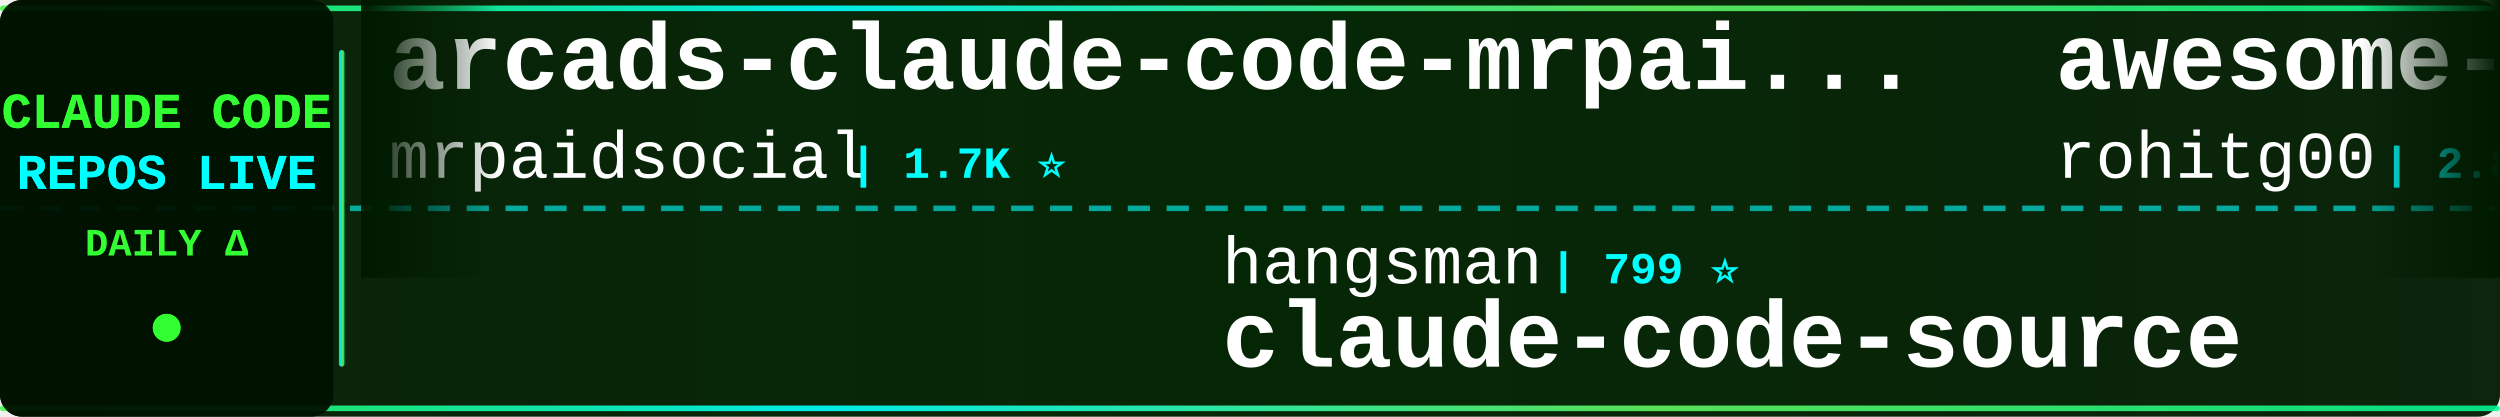
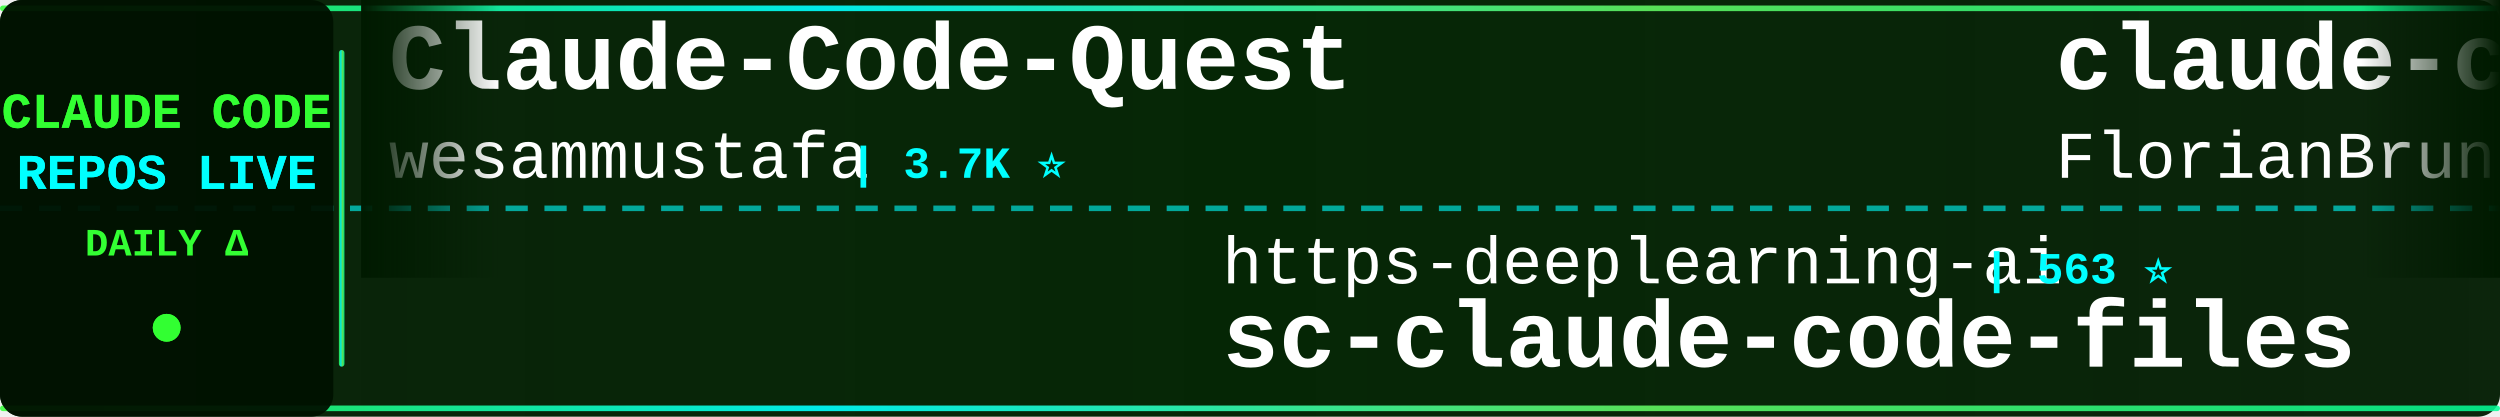
<svg xmlns="http://www.w3.org/2000/svg" width="900" height="150">
  <defs>
    <linearGradient id="tickerBg" x1="0%" y1="0%" x2="100%" y2="0%">
      <stop offset="0%" style="stop-color:#001a00;stop-opacity:0.95" />
      <stop offset="50%" style="stop-color:#002200;stop-opacity:0.98" />
      <stop offset="100%" style="stop-color:#001a00;stop-opacity:0.95" />
    </linearGradient>
    <linearGradient id="borderGrad" x1="0%" y1="0%" x2="100%" y2="0%">
      <stop offset="0%" style="stop-color:#33ff33;stop-opacity:0.85">
        <animate attributeName="stop-opacity" values="0.85;1;0.85" dur="2s" repeatCount="indefinite" />
      </stop>
      <stop offset="33%" style="stop-color:#00ffff;stop-opacity:0.9">
        <animate attributeName="stop-opacity" values="0.9;1;0.9" dur="2.2s" repeatCount="indefinite" />
      </stop>
      <stop offset="66%" style="stop-color:#66ff66;stop-opacity:0.85">
        <animate attributeName="stop-opacity" values="0.85;1;0.85" dur="1.8s" repeatCount="indefinite" />
      </stop>
      <stop offset="100%" style="stop-color:#00ff99;stop-opacity:0.85">
        <animate attributeName="stop-opacity" values="0.85;1;0.85" dur="2s" repeatCount="indefinite" />
      </stop>
    </linearGradient>
    <filter id="textGlow">
      <feGaussianBlur stdDeviation="0.1" result="coloredBlur" />
      <feMerge>
        <feMergeNode in="coloredBlur" />
        <feMergeNode in="SourceGraphic" />
      </feMerge>
    </filter>
    <filter id="metricGlow">
      <feGaussianBlur stdDeviation="0.2" result="coloredBlur" />
      <feMerge>
        <feMergeNode in="coloredBlur" />
        <feMergeNode in="SourceGraphic" />
      </feMerge>
    </filter>
    <linearGradient id="leftFade" x1="0%" y1="0%" x2="100%" y2="0%">
      <stop offset="0%" style="stop-color:#001a00;stop-opacity:1" />
      <stop offset="100%" style="stop-color:#001a00;stop-opacity:0" />
    </linearGradient>
    <linearGradient id="rightFade" x1="0%" y1="0%" x2="100%" y2="0%">
      <stop offset="0%" style="stop-color:#001a00;stop-opacity:0" />
      <stop offset="100%" style="stop-color:#001a00;stop-opacity:1" />
    </linearGradient>
  </defs>
  <rect width="900" height="150" fill="url(#tickerBg)" rx="8" />
  <rect x="0" y="2" width="900" height="2" fill="url(#borderGrad)" rx="1" />
  <rect x="0" y="146" width="900" height="2" fill="url(#borderGrad)" rx="1" />
  <line x1="0" y1="75" x2="900" y2="75" stroke="#00ffff" stroke-width="2" stroke-dasharray="8 6" opacity="0.6" />
  <rect x="0" y="0" width="120" height="150" fill="#001100" opacity="0.95" rx="8" />
  <text x="60" y="46" font-family="'Courier New', monospace" font-size="18" font-weight="bold" fill="#33ff33" text-anchor="middle" filter="url(#textGlow)">
    CLAUDE CODE
  </text>
  <text x="60" y="68" font-family="'Courier New', monospace" font-size="18" font-weight="bold" fill="#00ffff" text-anchor="middle" filter="url(#textGlow)">
    REPOS LIVE
  </text>
  <text x="60" y="92" font-family="'Courier New', monospace" font-size="14" font-weight="bold" fill="#33ff33" text-anchor="middle">
    DAILY Δ
  </text>
  <circle cx="60" cy="118" r="5" fill="#33ff33" filter="url(#metricGlow)">
    <animate attributeName="r" values="4;6;4" dur="1.5s" repeatCount="indefinite" />
    <animate attributeName="opacity" values="0.6;1;0.6" dur="1.5s" repeatCount="indefinite" />
  </circle>
  <rect x="122" y="18" width="2" height="114" fill="url(#borderGrad)" rx="1" />
  <clipPath id="tickerClip">
    <rect x="130" y="0" width="770" height="150" />
  </clipPath>
  <g clip-path="url(#tickerClip)">
    <g id="tickerItems">
      <animateTransform attributeName="transform" attributeType="XML" type="translate" from="0 0" to="-3000 0" dur="54s" repeatCount="indefinite" />
      <g transform="translate(0, 0)">
-         <text x="140" y="32" font-family="'Courier New', monospace" font-size="34" font-weight="bold" fill="#ffffff">arcads-claude-code-mrpai...</text>
-         <text x="140" y="64" font-family="'Courier New', monospace" font-size="24" font-weight="normal" fill="#ffffff" opacity="1.0">mrpaidsocial</text>
-         <text x="306" y="64" font-family="'Courier New', monospace" font-size="16" font-weight="bold" fill="#00ffff"> | 1.7K ⭐</text>
+         <text x="140" y="32" font-family="'Courier New', monospace" font-size="34" font-weight="bold" fill="#ffffff">Claude-Code-Quest</text>
+         <text x="140" y="64" font-family="'Courier New', monospace" font-size="24" font-weight="normal" fill="#ffffff" opacity="1.0">wesammustafa</text>
+         <text x="306" y="64" font-family="'Courier New', monospace" font-size="16" font-weight="bold" fill="#00ffff"> | 3.7K ⭐</text>
      </g>
      <g transform="translate(300, 0)">
-         <text x="140" y="102" font-family="'Courier New', monospace" font-size="24" font-weight="normal" fill="#ffffff" opacity="1.0">hangsman</text>
-         <text x="258" y="102" font-family="'Courier New', monospace" font-size="16" font-weight="bold" fill="#00ffff"> | 799 ⭐</text>
-         <text x="140" y="132" font-family="'Courier New', monospace" font-size="34" font-weight="bold" fill="#ffffff">claude-code-source</text>
+         <text x="140" y="102" font-family="'Courier New', monospace" font-size="24" font-weight="normal" fill="#ffffff" opacity="1.0">https-deeplearning-ai</text>
+         <text x="414" y="102" font-family="'Courier New', monospace" font-size="16" font-weight="bold" fill="#00ffff"> | 563 ⭐</text>
+         <text x="140" y="132" font-family="'Courier New', monospace" font-size="34" font-weight="bold" fill="#ffffff">sc-claude-code-files</text>
      </g>
      <g transform="translate(600, 0)">
-         <text x="140" y="32" font-family="'Courier New', monospace" font-size="34" font-weight="bold" fill="#ffffff">awesome-claude-code-tool...</text>
-         <text x="140" y="64" font-family="'Courier New', monospace" font-size="24" font-weight="normal" fill="#ffffff" opacity="1.0">rohitg00</text>
-         <text x="258" y="64" font-family="'Courier New', monospace" font-size="16" font-weight="bold" fill="#00ffff"> | 2.8K ⭐ +1</text>
+         <text x="140" y="32" font-family="'Courier New', monospace" font-size="34" font-weight="bold" fill="#ffffff">claude-code-ultimate-gui...</text>
+         <text x="140" y="64" font-family="'Courier New', monospace" font-size="24" font-weight="normal" fill="#ffffff" opacity="1.0">FlorianBruniaux</text>
+         <text x="342" y="64" font-family="'Courier New', monospace" font-size="16" font-weight="bold" fill="#00ffff"> | 6.4K ⭐ +2</text>
      </g>
      <g transform="translate(900, 0)">
-         <text x="140" y="102" font-family="'Courier New', monospace" font-size="24" font-weight="normal" fill="#ffffff" opacity="1.0">darcyegb</text>
-         <text x="258" y="102" font-family="'Courier New', monospace" font-size="16" font-weight="bold" fill="#00ffff"> | 780 ⭐</text>
-         <text x="140" y="132" font-family="'Courier New', monospace" font-size="34" font-weight="bold" fill="#ffffff">ClaudeCodeAgents</text>
+         <text x="140" y="102" font-family="'Courier New', monospace" font-size="24" font-weight="normal" fill="#ffffff" opacity="1.0">ccplugins</text>
+         <text x="270" y="102" font-family="'Courier New', monospace" font-size="16" font-weight="bold" fill="#00ffff"> | 1.0K ⭐</text>
+         <text x="140" y="132" font-family="'Courier New', monospace" font-size="34" font-weight="bold" fill="#ffffff">awesome-claude-code-plug...</text>
      </g>
      <g transform="translate(1200, 0)">
-         <text x="140" y="32" font-family="'Courier New', monospace" font-size="34" font-weight="bold" fill="#ffffff">claude-code-guide</text>
-         <text x="140" y="64" font-family="'Courier New', monospace" font-size="24" font-weight="normal" fill="#ffffff" opacity="1.0">Cranot</text>
-         <text x="234" y="64" font-family="'Courier New', monospace" font-size="16" font-weight="bold" fill="#00ffff"> | 2.9K ⭐</text>
+         <text x="140" y="32" font-family="'Courier New', monospace" font-size="34" font-weight="bold" fill="#ffffff">claude-code-telegram</text>
+         <text x="140" y="64" font-family="'Courier New', monospace" font-size="24" font-weight="normal" fill="#ffffff" opacity="1.0">overwirehq</text>
+         <text x="282" y="64" font-family="'Courier New', monospace" font-size="16" font-weight="bold" fill="#00ffff"> | 2.8K ⭐ +1</text>
      </g>
      <g transform="translate(1500, 0)">
-         <text x="140" y="102" font-family="'Courier New', monospace" font-size="24" font-weight="normal" fill="#ffffff" opacity="1.0">anthropics</text>
-         <text x="282" y="102" font-family="'Courier New', monospace" font-size="16" font-weight="bold" fill="#00ffff"> | 1.1K ⭐</text>
-         <text x="140" y="132" font-family="'Courier New', monospace" font-size="34" font-weight="bold" fill="#ffffff">claude-code-base-action</text>
+         <text x="140" y="102" font-family="'Courier New', monospace" font-size="24" font-weight="normal" fill="#ffffff" opacity="1.0">mrpaidsocial</text>
+         <text x="306" y="102" font-family="'Courier New', monospace" font-size="16" font-weight="bold" fill="#00ffff"> | 1.7K ⭐ +1</text>
+         <text x="140" y="132" font-family="'Courier New', monospace" font-size="34" font-weight="bold" fill="#ffffff">arcads-claude-code-mrpai...</text>
      </g>
      <g transform="translate(1800, 0)">
-         <text x="140" y="32" font-family="'Courier New', monospace" font-size="34" font-weight="bold" fill="#ffffff">ClaudeCode</text>
-         <text x="140" y="64" font-family="'Courier New', monospace" font-size="24" font-weight="normal" fill="#ffffff" opacity="1.0">guanshan</text>
-         <text x="258" y="64" font-family="'Courier New', monospace" font-size="16" font-weight="bold" fill="#00ffff"> | 61 ⭐</text>
+         <text x="140" y="32" font-family="'Courier New', monospace" font-size="34" font-weight="bold" fill="#ffffff">Claude-Code</text>
+         <text x="140" y="64" font-family="'Courier New', monospace" font-size="24" font-weight="normal" fill="#ffffff" opacity="1.0">OrcaWhisper</text>
+         <text x="294" y="64" font-family="'Courier New', monospace" font-size="16" font-weight="bold" fill="#00ffff"> | 109 ⭐</text>
      </g>
      <g transform="translate(2100, 0)">
-         <text x="140" y="102" font-family="'Courier New', monospace" font-size="24" font-weight="normal" fill="#ffffff" opacity="1.0">affaan-m</text>
-         <text x="258" y="102" font-family="'Courier New', monospace" font-size="16" font-weight="bold" fill="#00ffff"> | 303.6K ⭐ +98</text>
-         <text x="140" y="132" font-family="'Courier New', monospace" font-size="34" font-weight="bold" fill="#ffffff">ECC</text>
+         <text x="140" y="102" font-family="'Courier New', monospace" font-size="24" font-weight="normal" fill="#ffffff" opacity="1.0">lorryjovens-hub</text>
+         <text x="342" y="102" font-family="'Courier New', monospace" font-size="16" font-weight="bold" fill="#00ffff"> | 1.7K ⭐</text>
+         <text x="140" y="132" font-family="'Courier New', monospace" font-size="34" font-weight="bold" fill="#ffffff">claude-code-rust</text>
      </g>
      <g transform="translate(2400, 0)">
-         <text x="140" y="32" font-family="'Courier New', monospace" font-size="34" font-weight="bold" fill="#ffffff">claude-code-proxy</text>
-         <text x="140" y="64" font-family="'Courier New', monospace" font-size="24" font-weight="normal" fill="#ffffff" opacity="1.0">1rgs</text>
-         <text x="210" y="64" font-family="'Courier New', monospace" font-size="16" font-weight="bold" fill="#00ffff"> | 3.8K ⭐</text>
+         <text x="140" y="32" font-family="'Courier New', monospace" font-size="34" font-weight="bold" fill="#ffffff">Claude-Code</text>
+         <text x="140" y="64" font-family="'Courier New', monospace" font-size="24" font-weight="normal" fill="#ffffff" opacity="1.0">KPR111</text>
+         <text x="234" y="64" font-family="'Courier New', monospace" font-size="16" font-weight="bold" fill="#00ffff"> | 18 ⭐</text>
      </g>
      <g transform="translate(2700, 0)">
-         <text x="140" y="102" font-family="'Courier New', monospace" font-size="24" font-weight="normal" fill="#ffffff" opacity="1.0">Yeachan-Heo</text>
-         <text x="294" y="102" font-family="'Courier New', monospace" font-size="16" font-weight="bold" fill="#00ffff"> | 40.8K ⭐ +3</text>
-         <text x="140" y="132" font-family="'Courier New', monospace" font-size="34" font-weight="bold" fill="#ffffff">oh-my-claudecode</text>
+         <text x="140" y="102" font-family="'Courier New', monospace" font-size="24" font-weight="normal" fill="#ffffff" opacity="1.0">AICoderTudou</text>
+         <text x="306" y="102" font-family="'Courier New', monospace" font-size="16" font-weight="bold" fill="#00ffff"> | 494 ⭐</text>
+         <text x="140" y="132" font-family="'Courier New', monospace" font-size="34" font-weight="bold" fill="#ffffff">claude-code-tudou</text>
      </g>
      <g transform="translate(3000, 0)">
-         <text x="140" y="32" font-family="'Courier New', monospace" font-size="34" font-weight="bold" fill="#ffffff">arcads-claude-code-mrpai...</text>
-         <text x="140" y="64" font-family="'Courier New', monospace" font-size="24" font-weight="normal" fill="#ffffff" opacity="1.0">mrpaidsocial</text>
-         <text x="306" y="64" font-family="'Courier New', monospace" font-size="16" font-weight="bold" fill="#00ffff"> | 1.7K ⭐</text>
+         <text x="140" y="32" font-family="'Courier New', monospace" font-size="34" font-weight="bold" fill="#ffffff">Claude-Code-Quest</text>
+         <text x="140" y="64" font-family="'Courier New', monospace" font-size="24" font-weight="normal" fill="#ffffff" opacity="1.0">wesammustafa</text>
+         <text x="306" y="64" font-family="'Courier New', monospace" font-size="16" font-weight="bold" fill="#00ffff"> | 3.7K ⭐</text>
      </g>
      <g transform="translate(3300, 0)">
-         <text x="140" y="102" font-family="'Courier New', monospace" font-size="24" font-weight="normal" fill="#ffffff" opacity="1.0">hangsman</text>
-         <text x="258" y="102" font-family="'Courier New', monospace" font-size="16" font-weight="bold" fill="#00ffff"> | 799 ⭐</text>
-         <text x="140" y="132" font-family="'Courier New', monospace" font-size="34" font-weight="bold" fill="#ffffff">claude-code-source</text>
+         <text x="140" y="102" font-family="'Courier New', monospace" font-size="24" font-weight="normal" fill="#ffffff" opacity="1.0">https-deeplearning-ai</text>
+         <text x="414" y="102" font-family="'Courier New', monospace" font-size="16" font-weight="bold" fill="#00ffff"> | 563 ⭐</text>
+         <text x="140" y="132" font-family="'Courier New', monospace" font-size="34" font-weight="bold" fill="#ffffff">sc-claude-code-files</text>
      </g>
      <g transform="translate(3600, 0)">
-         <text x="140" y="32" font-family="'Courier New', monospace" font-size="34" font-weight="bold" fill="#ffffff">awesome-claude-code-tool...</text>
-         <text x="140" y="64" font-family="'Courier New', monospace" font-size="24" font-weight="normal" fill="#ffffff" opacity="1.0">rohitg00</text>
-         <text x="258" y="64" font-family="'Courier New', monospace" font-size="16" font-weight="bold" fill="#00ffff"> | 2.8K ⭐ +1</text>
+         <text x="140" y="32" font-family="'Courier New', monospace" font-size="34" font-weight="bold" fill="#ffffff">claude-code-ultimate-gui...</text>
+         <text x="140" y="64" font-family="'Courier New', monospace" font-size="24" font-weight="normal" fill="#ffffff" opacity="1.0">FlorianBruniaux</text>
+         <text x="342" y="64" font-family="'Courier New', monospace" font-size="16" font-weight="bold" fill="#00ffff"> | 6.4K ⭐ +2</text>
      </g>
      <g transform="translate(3900, 0)">
-         <text x="140" y="102" font-family="'Courier New', monospace" font-size="24" font-weight="normal" fill="#ffffff" opacity="1.0">darcyegb</text>
-         <text x="258" y="102" font-family="'Courier New', monospace" font-size="16" font-weight="bold" fill="#00ffff"> | 780 ⭐</text>
-         <text x="140" y="132" font-family="'Courier New', monospace" font-size="34" font-weight="bold" fill="#ffffff">ClaudeCodeAgents</text>
+         <text x="140" y="102" font-family="'Courier New', monospace" font-size="24" font-weight="normal" fill="#ffffff" opacity="1.0">ccplugins</text>
+         <text x="270" y="102" font-family="'Courier New', monospace" font-size="16" font-weight="bold" fill="#00ffff"> | 1.0K ⭐</text>
+         <text x="140" y="132" font-family="'Courier New', monospace" font-size="34" font-weight="bold" fill="#ffffff">awesome-claude-code-plug...</text>
      </g>
    </g>
  </g>
  <rect x="130" y="0" width="50" height="100" fill="url(#leftFade)" />
  <rect x="850" y="0" width="50" height="100" fill="url(#rightFade)" />
</svg>
